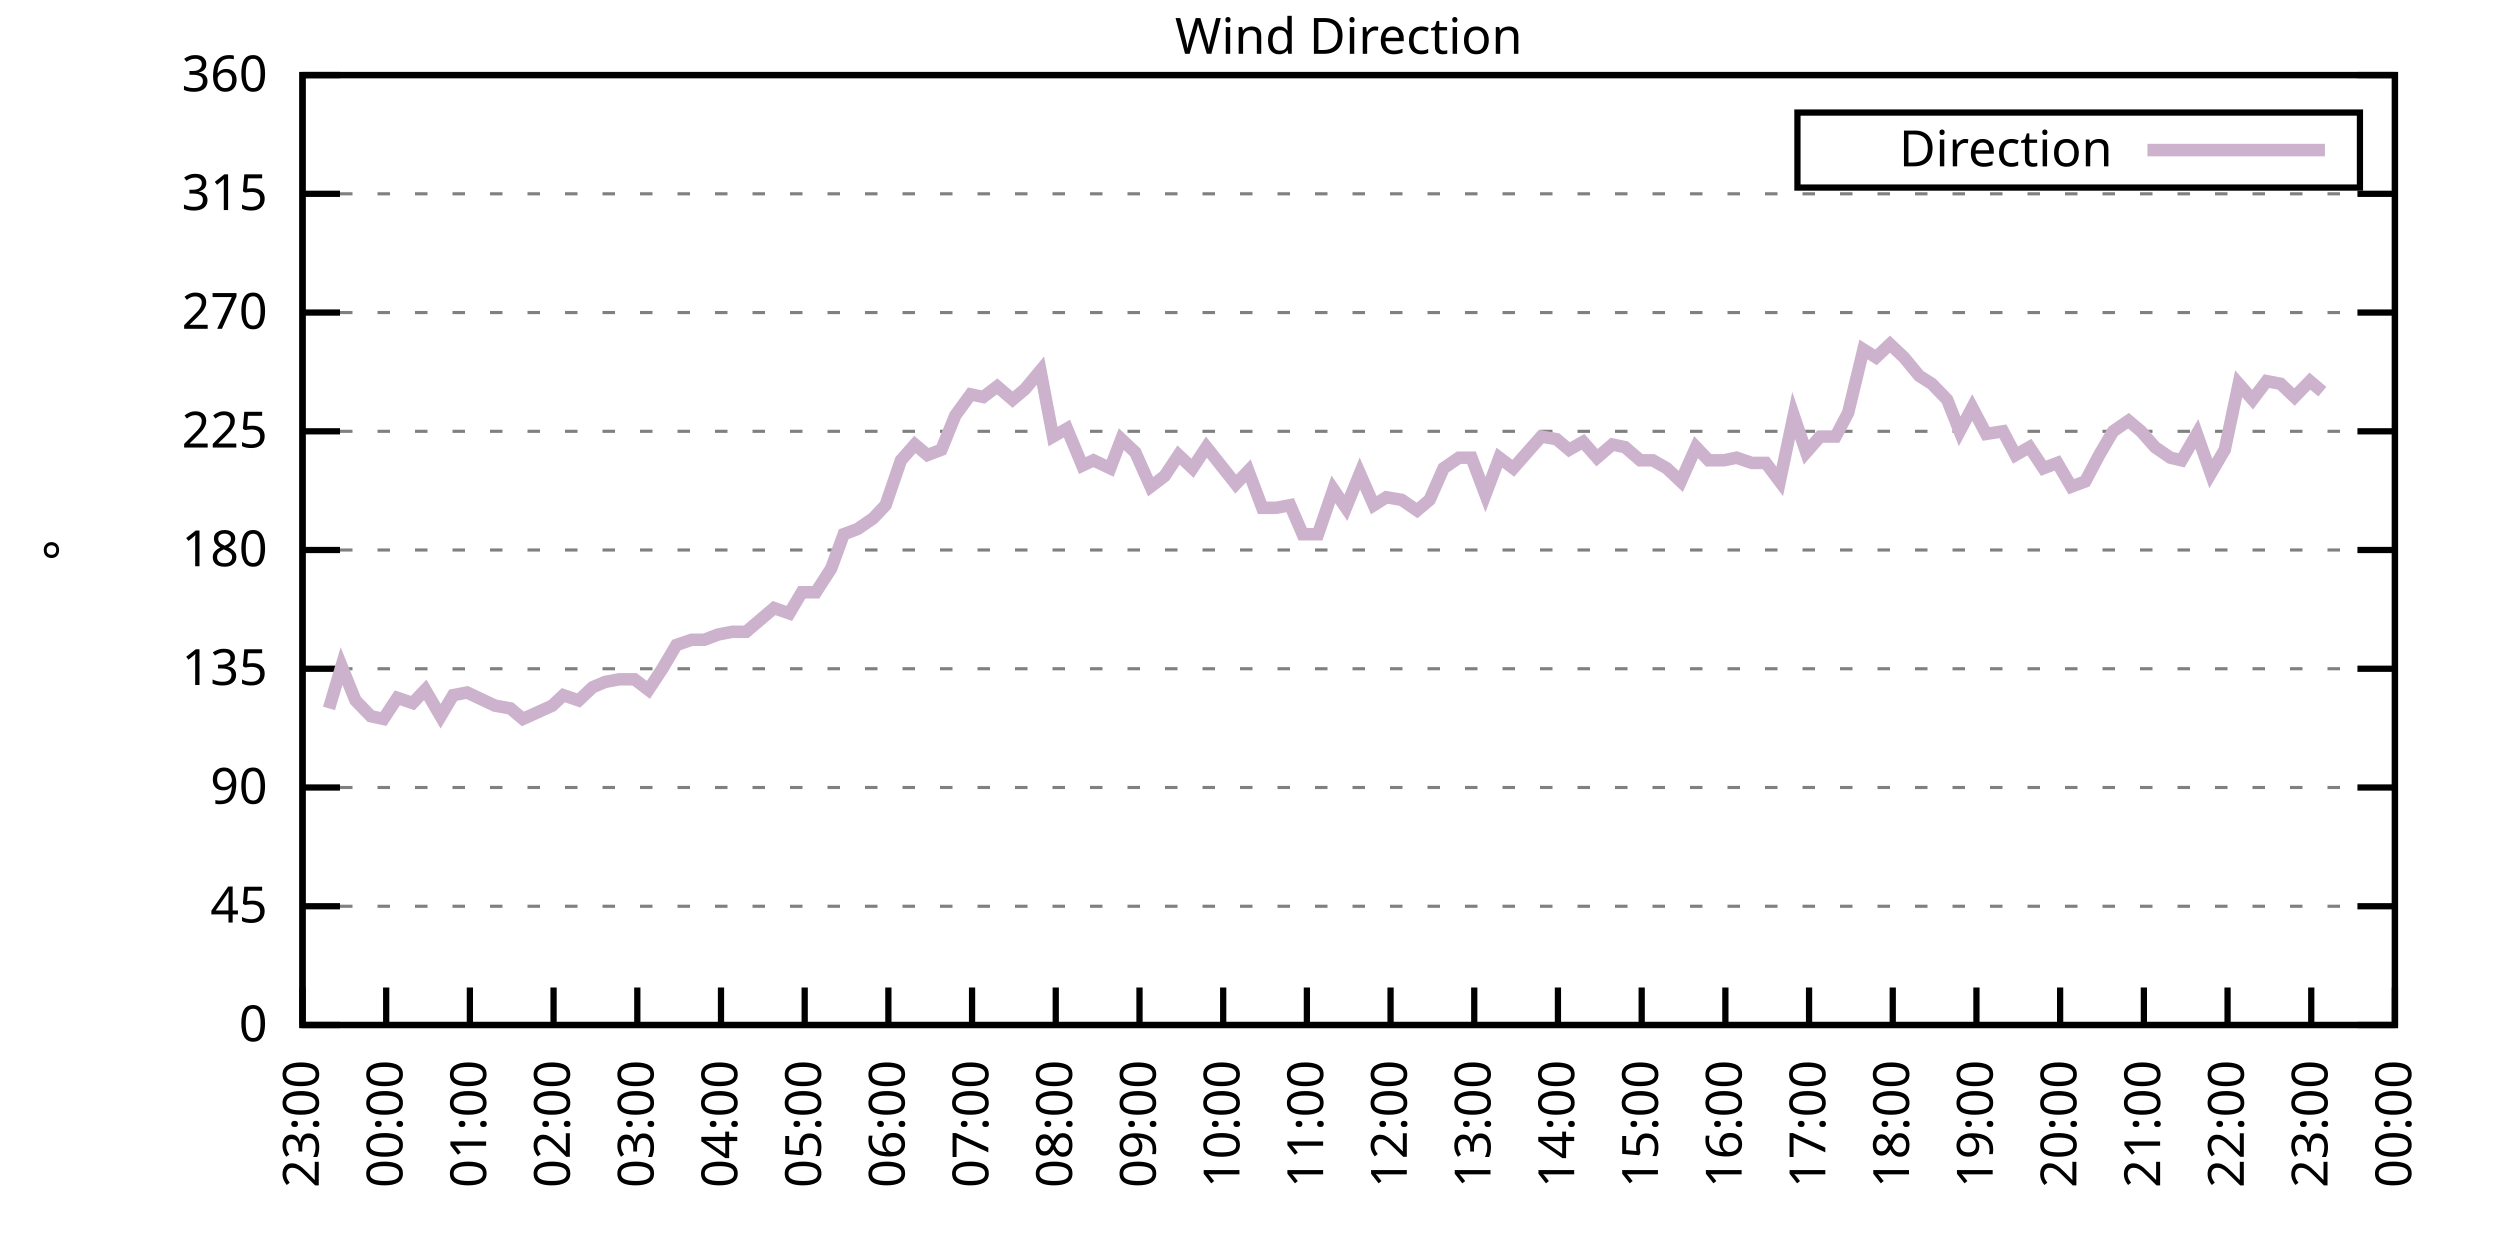
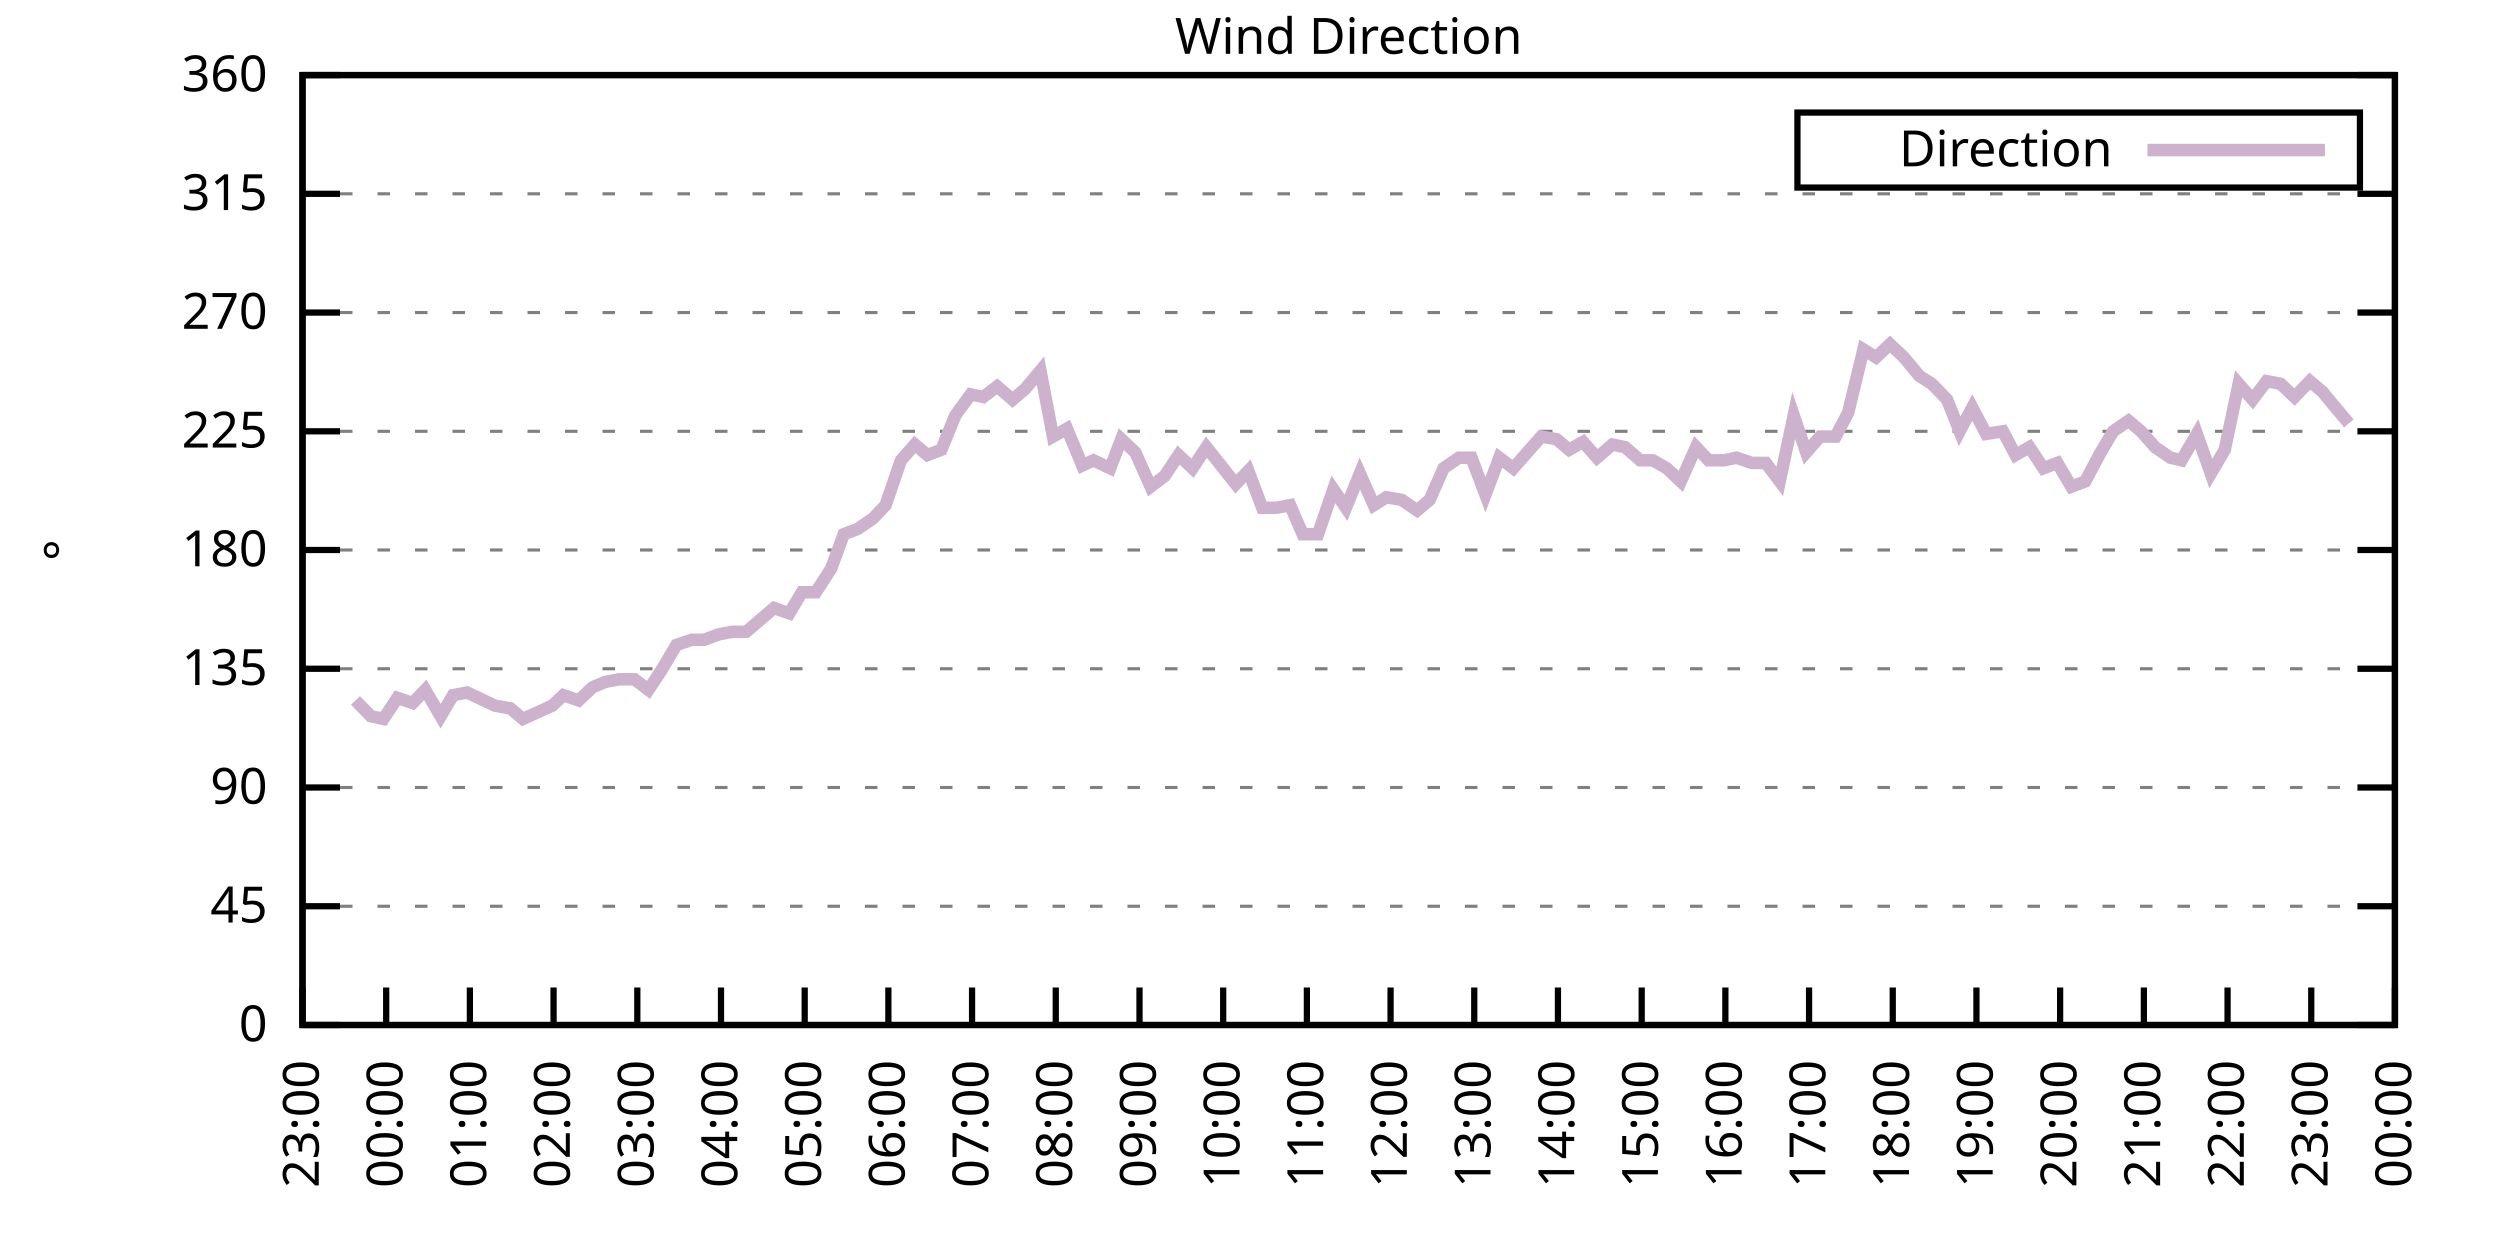
<svg xmlns="http://www.w3.org/2000/svg" xmlns:xlink="http://www.w3.org/1999/xlink" width="400" height="200" viewBox="0 0 400 200">
  <g id="gnuplot_canvas">
    <rect x="0" y="0" width="400" height="200" fill="none" />
    <defs>
      <circle id="gpDot" r="0.5" stroke-width="0.5" stroke="currentColor" />
      <path id="gpPt0" stroke-width="0.333" stroke="currentColor" d="M-1,0 h2 M0,-1 v2" />
      <path id="gpPt1" stroke-width="0.333" stroke="currentColor" d="M-1,-1 L1,1 M1,-1 L-1,1" />
      <path id="gpPt2" stroke-width="0.333" stroke="currentColor" d="M-1,0 L1,0 M0,-1 L0,1 M-1,-1 L1,1 M-1,1 L1,-1" />
      <rect id="gpPt3" stroke-width="0.333" stroke="currentColor" x="-1" y="-1" width="2" height="2" />
      <rect id="gpPt4" stroke-width="0.333" stroke="currentColor" fill="currentColor" x="-1" y="-1" width="2" height="2" />
      <circle id="gpPt5" stroke-width="0.333" stroke="currentColor" cx="0" cy="0" r="1" />
      <use xlink:href="#gpPt5" id="gpPt6" fill="currentColor" stroke="none" />
      <path id="gpPt7" stroke-width="0.333" stroke="currentColor" d="M0,-1.33 L-1.33,0.67 L1.33,0.67 z" />
      <use xlink:href="#gpPt7" id="gpPt8" fill="currentColor" stroke="none" />
      <use xlink:href="#gpPt7" id="gpPt9" stroke="currentColor" transform="rotate(180)" />
      <use xlink:href="#gpPt9" id="gpPt10" fill="currentColor" stroke="none" />
      <use xlink:href="#gpPt3" id="gpPt11" stroke="currentColor" transform="rotate(45)" />
      <use xlink:href="#gpPt11" id="gpPt12" fill="currentColor" stroke="none" />
      <path id="gpPt13" stroke-width="0.333" stroke="currentColor" d="M0,1.330 L1.265,0.411 L0.782,-1.067 L-0.782,-1.076 L-1.265,0.411 z" />
      <use xlink:href="#gpPt13" id="gpPt14" fill="currentColor" stroke="none" />
      <filter id="textbox" filterUnits="objectBoundingBox" x="0" y="0" height="1" width="1">
        <feFlood flood-color="white" flood-opacity="1" result="bgnd" />
        <feComposite in="SourceGraphic" in2="bgnd" operator="atop" />
      </filter>
      <filter id="greybox" filterUnits="objectBoundingBox" x="0" y="0" height="1" width="1">
        <feFlood flood-color="lightgrey" flood-opacity="1" result="grey" />
        <feComposite in="SourceGraphic" in2="grey" operator="atop" />
      </filter>
    </defs>
    <g fill="none" color="white" stroke="currentColor" stroke-width="1.00" stroke-linecap="butt" stroke-linejoin="miter">
</g>
    <g fill="none" color="black" stroke="currentColor" stroke-width="1.00" stroke-linecap="butt" stroke-linejoin="miter">
      <g stroke="none" shape-rendering="crispEdges">
        <polygon fill="rgb(255, 255, 255)" points="48.40,164.00 383.18,164.00 383.18,12.02 48.40,12.02 " />
      </g>
    </g>
    <g fill="none" color="black" stroke="currentColor" stroke-width="1.00" stroke-linecap="butt" stroke-linejoin="miter">
</g>
    <g fill="none" color="black" stroke="black" stroke-width="0.50" stroke-linecap="butt" stroke-linejoin="miter">
</g>
    <g fill="none" color="gray" stroke="currentColor" stroke-width="0.50" stroke-linecap="butt" stroke-linejoin="miter">
      <path stroke="gray" stroke-dasharray="2,4" class="gridline" d="M48.40,164.00 L383.19,164.00  " />
    </g>
    <g fill="none" color="gray" stroke="gray" stroke-width="1.00" stroke-linecap="butt" stroke-linejoin="miter">
</g>
    <g fill="none" color="black" stroke="currentColor" stroke-width="1.00" stroke-linecap="butt" stroke-linejoin="miter">
      <path stroke="black" d="M48.40,164.00 L54.40,164.00 M383.19,164.00 L377.19,164.00  " />
      <g transform="translate(42.80,166.60)" stroke="none" fill="black" font-family="Sans" font-size="8.00" text-anchor="end">
        <text>
          <tspan font-family="Sans"> 0</tspan>
        </text>
      </g>
    </g>
    <g fill="none" color="black" stroke="currentColor" stroke-width="1.00" stroke-linecap="butt" stroke-linejoin="miter">
</g>
    <g fill="none" color="black" stroke="black" stroke-width="0.50" stroke-linecap="butt" stroke-linejoin="miter">
</g>
    <g fill="none" color="gray" stroke="currentColor" stroke-width="0.50" stroke-linecap="butt" stroke-linejoin="miter">
      <path stroke="gray" stroke-dasharray="2,4" class="gridline" d="M48.40,145.00 L383.19,145.00  " />
    </g>
    <g fill="none" color="gray" stroke="gray" stroke-width="1.00" stroke-linecap="butt" stroke-linejoin="miter">
</g>
    <g fill="none" color="black" stroke="currentColor" stroke-width="1.00" stroke-linecap="butt" stroke-linejoin="miter">
      <path stroke="black" d="M48.40,145.00 L54.40,145.00 M383.19,145.00 L377.19,145.00  " />
      <g transform="translate(42.80,147.60)" stroke="none" fill="black" font-family="Sans" font-size="8.00" text-anchor="end">
        <text>
          <tspan font-family="Sans"> 45</tspan>
        </text>
      </g>
    </g>
    <g fill="none" color="black" stroke="currentColor" stroke-width="1.00" stroke-linecap="butt" stroke-linejoin="miter">
</g>
    <g fill="none" color="black" stroke="black" stroke-width="0.50" stroke-linecap="butt" stroke-linejoin="miter">
</g>
    <g fill="none" color="gray" stroke="currentColor" stroke-width="0.50" stroke-linecap="butt" stroke-linejoin="miter">
      <path stroke="gray" stroke-dasharray="2,4" class="gridline" d="M48.40,126.00 L383.19,126.00  " />
    </g>
    <g fill="none" color="gray" stroke="gray" stroke-width="1.00" stroke-linecap="butt" stroke-linejoin="miter">
</g>
    <g fill="none" color="black" stroke="currentColor" stroke-width="1.00" stroke-linecap="butt" stroke-linejoin="miter">
      <path stroke="black" d="M48.40,126.00 L54.40,126.00 M383.19,126.00 L377.19,126.00  " />
      <g transform="translate(42.80,128.60)" stroke="none" fill="black" font-family="Sans" font-size="8.00" text-anchor="end">
        <text>
          <tspan font-family="Sans"> 90</tspan>
        </text>
      </g>
    </g>
    <g fill="none" color="black" stroke="currentColor" stroke-width="1.00" stroke-linecap="butt" stroke-linejoin="miter">
</g>
    <g fill="none" color="black" stroke="black" stroke-width="0.50" stroke-linecap="butt" stroke-linejoin="miter">
</g>
    <g fill="none" color="gray" stroke="currentColor" stroke-width="0.50" stroke-linecap="butt" stroke-linejoin="miter">
      <path stroke="gray" stroke-dasharray="2,4" class="gridline" d="M48.40,107.00 L383.19,107.00  " />
    </g>
    <g fill="none" color="gray" stroke="gray" stroke-width="1.00" stroke-linecap="butt" stroke-linejoin="miter">
</g>
    <g fill="none" color="black" stroke="currentColor" stroke-width="1.00" stroke-linecap="butt" stroke-linejoin="miter">
      <path stroke="black" d="M48.40,107.00 L54.40,107.00 M383.19,107.00 L377.19,107.00  " />
      <g transform="translate(42.80,109.60)" stroke="none" fill="black" font-family="Sans" font-size="8.00" text-anchor="end">
        <text>
          <tspan font-family="Sans"> 135</tspan>
        </text>
      </g>
    </g>
    <g fill="none" color="black" stroke="currentColor" stroke-width="1.00" stroke-linecap="butt" stroke-linejoin="miter">
</g>
    <g fill="none" color="black" stroke="black" stroke-width="0.50" stroke-linecap="butt" stroke-linejoin="miter">
</g>
    <g fill="none" color="gray" stroke="currentColor" stroke-width="0.50" stroke-linecap="butt" stroke-linejoin="miter">
      <path stroke="gray" stroke-dasharray="2,4" class="gridline" d="M48.40,88.00 L383.19,88.00  " />
    </g>
    <g fill="none" color="gray" stroke="gray" stroke-width="1.00" stroke-linecap="butt" stroke-linejoin="miter">
</g>
    <g fill="none" color="black" stroke="currentColor" stroke-width="1.00" stroke-linecap="butt" stroke-linejoin="miter">
      <path stroke="black" d="M48.40,88.00 L54.40,88.00 M383.19,88.00 L377.19,88.00  " />
      <g transform="translate(42.80,90.60)" stroke="none" fill="black" font-family="Sans" font-size="8.00" text-anchor="end">
        <text>
          <tspan font-family="Sans"> 180</tspan>
        </text>
      </g>
    </g>
    <g fill="none" color="black" stroke="currentColor" stroke-width="1.00" stroke-linecap="butt" stroke-linejoin="miter">
</g>
    <g fill="none" color="black" stroke="black" stroke-width="0.50" stroke-linecap="butt" stroke-linejoin="miter">
</g>
    <g fill="none" color="gray" stroke="currentColor" stroke-width="0.50" stroke-linecap="butt" stroke-linejoin="miter">
      <path stroke="gray" stroke-dasharray="2,4" class="gridline" d="M48.40,69.01 L383.19,69.01  " />
    </g>
    <g fill="none" color="gray" stroke="gray" stroke-width="1.00" stroke-linecap="butt" stroke-linejoin="miter">
</g>
    <g fill="none" color="black" stroke="currentColor" stroke-width="1.00" stroke-linecap="butt" stroke-linejoin="miter">
      <path stroke="black" d="M48.40,69.01 L54.40,69.01 M383.19,69.01 L377.19,69.01  " />
      <g transform="translate(42.80,71.61)" stroke="none" fill="black" font-family="Sans" font-size="8.00" text-anchor="end">
        <text>
          <tspan font-family="Sans"> 225</tspan>
        </text>
      </g>
    </g>
    <g fill="none" color="black" stroke="currentColor" stroke-width="1.00" stroke-linecap="butt" stroke-linejoin="miter">
</g>
    <g fill="none" color="black" stroke="black" stroke-width="0.50" stroke-linecap="butt" stroke-linejoin="miter">
</g>
    <g fill="none" color="gray" stroke="currentColor" stroke-width="0.50" stroke-linecap="butt" stroke-linejoin="miter">
      <path stroke="gray" stroke-dasharray="2,4" class="gridline" d="M48.40,50.01 L383.19,50.01  " />
    </g>
    <g fill="none" color="gray" stroke="gray" stroke-width="1.00" stroke-linecap="butt" stroke-linejoin="miter">
</g>
    <g fill="none" color="black" stroke="currentColor" stroke-width="1.00" stroke-linecap="butt" stroke-linejoin="miter">
      <path stroke="black" d="M48.40,50.01 L54.40,50.01 M383.19,50.01 L377.19,50.01  " />
      <g transform="translate(42.80,52.61)" stroke="none" fill="black" font-family="Sans" font-size="8.00" text-anchor="end">
        <text>
          <tspan font-family="Sans"> 270</tspan>
        </text>
      </g>
    </g>
    <g fill="none" color="black" stroke="currentColor" stroke-width="1.00" stroke-linecap="butt" stroke-linejoin="miter">
</g>
    <g fill="none" color="black" stroke="black" stroke-width="0.50" stroke-linecap="butt" stroke-linejoin="miter">
</g>
    <g fill="none" color="gray" stroke="currentColor" stroke-width="0.50" stroke-linecap="butt" stroke-linejoin="miter">
      <path stroke="gray" stroke-dasharray="2,4" class="gridline" d="M48.40,31.01 L383.19,31.01  " />
    </g>
    <g fill="none" color="gray" stroke="gray" stroke-width="1.00" stroke-linecap="butt" stroke-linejoin="miter">
</g>
    <g fill="none" color="black" stroke="currentColor" stroke-width="1.00" stroke-linecap="butt" stroke-linejoin="miter">
      <path stroke="black" d="M48.40,31.01 L54.40,31.01 M383.19,31.01 L377.19,31.01  " />
      <g transform="translate(42.80,33.61)" stroke="none" fill="black" font-family="Sans" font-size="8.00" text-anchor="end">
        <text>
          <tspan font-family="Sans"> 315</tspan>
        </text>
      </g>
    </g>
    <g fill="none" color="black" stroke="currentColor" stroke-width="1.00" stroke-linecap="butt" stroke-linejoin="miter">
</g>
    <g fill="none" color="black" stroke="black" stroke-width="0.50" stroke-linecap="butt" stroke-linejoin="miter">
</g>
    <g fill="none" color="gray" stroke="currentColor" stroke-width="0.50" stroke-linecap="butt" stroke-linejoin="miter">
      <path stroke="gray" stroke-dasharray="2,4" class="gridline" d="M48.40,12.01 L383.19,12.01  " />
    </g>
    <g fill="none" color="gray" stroke="gray" stroke-width="1.00" stroke-linecap="butt" stroke-linejoin="miter">
</g>
    <g fill="none" color="black" stroke="currentColor" stroke-width="1.00" stroke-linecap="butt" stroke-linejoin="miter">
      <path stroke="black" d="M48.40,12.01 L54.40,12.01 M383.19,12.01 L377.19,12.01  " />
      <g transform="translate(42.80,14.61)" stroke="none" fill="black" font-family="Sans" font-size="8.00" text-anchor="end">
        <text>
          <tspan font-family="Sans"> 360</tspan>
        </text>
      </g>
    </g>
    <g fill="none" color="black" stroke="currentColor" stroke-width="1.00" stroke-linecap="butt" stroke-linejoin="miter">
      <path stroke="black" d="M48.40,164.00 L48.40,158.00  " />
      <g transform="translate(51.00,169.60) rotate(270.00)" stroke="none" fill="black" font-family="Sans" font-size="8.00" text-anchor="end">
        <text>
          <tspan font-family="Sans">23:00</tspan>
        </text>
      </g>
    </g>
    <g fill="none" color="black" stroke="currentColor" stroke-width="1.00" stroke-linecap="butt" stroke-linejoin="miter">
      <path stroke="black" d="M61.79,164.00 L61.79,158.00  " />
      <g transform="translate(64.39,169.60) rotate(270.00)" stroke="none" fill="black" font-family="Sans" font-size="8.00" text-anchor="end">
        <text>
          <tspan font-family="Sans">00:00</tspan>
        </text>
      </g>
    </g>
    <g fill="none" color="black" stroke="currentColor" stroke-width="1.00" stroke-linecap="butt" stroke-linejoin="miter">
      <path stroke="black" d="M75.18,164.00 L75.18,158.00  " />
      <g transform="translate(77.78,169.60) rotate(270.00)" stroke="none" fill="black" font-family="Sans" font-size="8.00" text-anchor="end">
        <text>
          <tspan font-family="Sans">01:00</tspan>
        </text>
      </g>
    </g>
    <g fill="none" color="black" stroke="currentColor" stroke-width="1.00" stroke-linecap="butt" stroke-linejoin="miter">
      <path stroke="black" d="M88.57,164.00 L88.57,158.00  " />
      <g transform="translate(91.17,169.60) rotate(270.00)" stroke="none" fill="black" font-family="Sans" font-size="8.00" text-anchor="end">
        <text>
          <tspan font-family="Sans">02:00</tspan>
        </text>
      </g>
    </g>
    <g fill="none" color="black" stroke="currentColor" stroke-width="1.00" stroke-linecap="butt" stroke-linejoin="miter">
      <path stroke="black" d="M101.97,164.00 L101.97,158.00  " />
      <g transform="translate(104.57,169.60) rotate(270.00)" stroke="none" fill="black" font-family="Sans" font-size="8.00" text-anchor="end">
        <text>
          <tspan font-family="Sans">03:00</tspan>
        </text>
      </g>
    </g>
    <g fill="none" color="black" stroke="currentColor" stroke-width="1.00" stroke-linecap="butt" stroke-linejoin="miter">
      <path stroke="black" d="M115.36,164.00 L115.36,158.00  " />
      <g transform="translate(117.96,169.60) rotate(270.00)" stroke="none" fill="black" font-family="Sans" font-size="8.00" text-anchor="end">
        <text>
          <tspan font-family="Sans">04:00</tspan>
        </text>
      </g>
    </g>
    <g fill="none" color="black" stroke="currentColor" stroke-width="1.00" stroke-linecap="butt" stroke-linejoin="miter">
      <path stroke="black" d="M128.75,164.00 L128.75,158.00  " />
      <g transform="translate(131.35,169.60) rotate(270.00)" stroke="none" fill="black" font-family="Sans" font-size="8.00" text-anchor="end">
        <text>
          <tspan font-family="Sans">05:00</tspan>
        </text>
      </g>
    </g>
    <g fill="none" color="black" stroke="currentColor" stroke-width="1.00" stroke-linecap="butt" stroke-linejoin="miter">
      <path stroke="black" d="M142.14,164.00 L142.14,158.00  " />
      <g transform="translate(144.74,169.60) rotate(270.00)" stroke="none" fill="black" font-family="Sans" font-size="8.00" text-anchor="end">
        <text>
          <tspan font-family="Sans">06:00</tspan>
        </text>
      </g>
    </g>
    <g fill="none" color="black" stroke="currentColor" stroke-width="1.00" stroke-linecap="butt" stroke-linejoin="miter">
      <path stroke="black" d="M155.53,164.00 L155.53,158.00  " />
      <g transform="translate(158.13,169.60) rotate(270.00)" stroke="none" fill="black" font-family="Sans" font-size="8.00" text-anchor="end">
        <text>
          <tspan font-family="Sans">07:00</tspan>
        </text>
      </g>
    </g>
    <g fill="none" color="black" stroke="currentColor" stroke-width="1.00" stroke-linecap="butt" stroke-linejoin="miter">
      <path stroke="black" d="M168.92,164.00 L168.92,158.00  " />
      <g transform="translate(171.52,169.60) rotate(270.00)" stroke="none" fill="black" font-family="Sans" font-size="8.00" text-anchor="end">
        <text>
          <tspan font-family="Sans">08:00</tspan>
        </text>
      </g>
    </g>
    <g fill="none" color="black" stroke="currentColor" stroke-width="1.00" stroke-linecap="butt" stroke-linejoin="miter">
      <path stroke="black" d="M182.32,164.00 L182.32,158.00  " />
      <g transform="translate(184.92,169.60) rotate(270.00)" stroke="none" fill="black" font-family="Sans" font-size="8.00" text-anchor="end">
        <text>
          <tspan font-family="Sans">09:00</tspan>
        </text>
      </g>
    </g>
    <g fill="none" color="black" stroke="currentColor" stroke-width="1.00" stroke-linecap="butt" stroke-linejoin="miter">
      <path stroke="black" d="M195.71,164.00 L195.71,158.00  " />
      <g transform="translate(198.31,169.60) rotate(270.00)" stroke="none" fill="black" font-family="Sans" font-size="8.00" text-anchor="end">
        <text>
          <tspan font-family="Sans">10:00</tspan>
        </text>
      </g>
    </g>
    <g fill="none" color="black" stroke="currentColor" stroke-width="1.00" stroke-linecap="butt" stroke-linejoin="miter">
      <path stroke="black" d="M209.10,164.00 L209.10,158.00  " />
      <g transform="translate(211.70,169.60) rotate(270.00)" stroke="none" fill="black" font-family="Sans" font-size="8.00" text-anchor="end">
        <text>
          <tspan font-family="Sans">11:00</tspan>
        </text>
      </g>
    </g>
    <g fill="none" color="black" stroke="currentColor" stroke-width="1.00" stroke-linecap="butt" stroke-linejoin="miter">
      <path stroke="black" d="M222.49,164.00 L222.49,158.00  " />
      <g transform="translate(225.09,169.60) rotate(270.00)" stroke="none" fill="black" font-family="Sans" font-size="8.00" text-anchor="end">
        <text>
          <tspan font-family="Sans">12:00</tspan>
        </text>
      </g>
    </g>
    <g fill="none" color="black" stroke="currentColor" stroke-width="1.00" stroke-linecap="butt" stroke-linejoin="miter">
      <path stroke="black" d="M235.88,164.00 L235.88,158.00  " />
      <g transform="translate(238.48,169.60) rotate(270.00)" stroke="none" fill="black" font-family="Sans" font-size="8.00" text-anchor="end">
        <text>
          <tspan font-family="Sans">13:00</tspan>
        </text>
      </g>
    </g>
    <g fill="none" color="black" stroke="currentColor" stroke-width="1.00" stroke-linecap="butt" stroke-linejoin="miter">
      <path stroke="black" d="M249.27,164.00 L249.27,158.00  " />
      <g transform="translate(251.87,169.60) rotate(270.00)" stroke="none" fill="black" font-family="Sans" font-size="8.00" text-anchor="end">
        <text>
          <tspan font-family="Sans">14:00</tspan>
        </text>
      </g>
    </g>
    <g fill="none" color="black" stroke="currentColor" stroke-width="1.00" stroke-linecap="butt" stroke-linejoin="miter">
      <path stroke="black" d="M262.67,164.00 L262.67,158.00  " />
      <g transform="translate(265.27,169.60) rotate(270.00)" stroke="none" fill="black" font-family="Sans" font-size="8.00" text-anchor="end">
        <text>
          <tspan font-family="Sans">15:00</tspan>
        </text>
      </g>
    </g>
    <g fill="none" color="black" stroke="currentColor" stroke-width="1.00" stroke-linecap="butt" stroke-linejoin="miter">
      <path stroke="black" d="M276.06,164.00 L276.06,158.00  " />
      <g transform="translate(278.66,169.60) rotate(270.00)" stroke="none" fill="black" font-family="Sans" font-size="8.00" text-anchor="end">
        <text>
          <tspan font-family="Sans">16:00</tspan>
        </text>
      </g>
    </g>
    <g fill="none" color="black" stroke="currentColor" stroke-width="1.00" stroke-linecap="butt" stroke-linejoin="miter">
      <path stroke="black" d="M289.45,164.00 L289.45,158.00  " />
      <g transform="translate(292.05,169.60) rotate(270.00)" stroke="none" fill="black" font-family="Sans" font-size="8.00" text-anchor="end">
        <text>
          <tspan font-family="Sans">17:00</tspan>
        </text>
      </g>
    </g>
    <g fill="none" color="black" stroke="currentColor" stroke-width="1.00" stroke-linecap="butt" stroke-linejoin="miter">
      <path stroke="black" d="M302.84,164.00 L302.84,158.00  " />
      <g transform="translate(305.44,169.60) rotate(270.00)" stroke="none" fill="black" font-family="Sans" font-size="8.00" text-anchor="end">
        <text>
          <tspan font-family="Sans">18:00</tspan>
        </text>
      </g>
    </g>
    <g fill="none" color="black" stroke="currentColor" stroke-width="1.00" stroke-linecap="butt" stroke-linejoin="miter">
      <path stroke="black" d="M316.23,164.00 L316.23,158.00  " />
      <g transform="translate(318.83,169.60) rotate(270.00)" stroke="none" fill="black" font-family="Sans" font-size="8.00" text-anchor="end">
        <text>
          <tspan font-family="Sans">19:00</tspan>
        </text>
      </g>
    </g>
    <g fill="none" color="black" stroke="currentColor" stroke-width="1.00" stroke-linecap="butt" stroke-linejoin="miter">
      <path stroke="black" d="M329.62,164.00 L329.62,158.00  " />
      <g transform="translate(332.22,169.60) rotate(270.00)" stroke="none" fill="black" font-family="Sans" font-size="8.00" text-anchor="end">
        <text>
          <tspan font-family="Sans">20:00</tspan>
        </text>
      </g>
    </g>
    <g fill="none" color="black" stroke="currentColor" stroke-width="1.00" stroke-linecap="butt" stroke-linejoin="miter">
      <path stroke="black" d="M343.02,164.00 L343.02,158.00  " />
      <g transform="translate(345.62,169.60) rotate(270.00)" stroke="none" fill="black" font-family="Sans" font-size="8.00" text-anchor="end">
        <text>
          <tspan font-family="Sans">21:00</tspan>
        </text>
      </g>
    </g>
    <g fill="none" color="black" stroke="currentColor" stroke-width="1.00" stroke-linecap="butt" stroke-linejoin="miter">
      <path stroke="black" d="M356.41,164.00 L356.41,158.00  " />
      <g transform="translate(359.01,169.60) rotate(270.00)" stroke="none" fill="black" font-family="Sans" font-size="8.00" text-anchor="end">
        <text>
          <tspan font-family="Sans">22:00</tspan>
        </text>
      </g>
    </g>
    <g fill="none" color="black" stroke="currentColor" stroke-width="1.00" stroke-linecap="butt" stroke-linejoin="miter">
      <path stroke="black" d="M369.80,164.00 L369.80,158.00  " />
      <g transform="translate(372.40,169.60) rotate(270.00)" stroke="none" fill="black" font-family="Sans" font-size="8.00" text-anchor="end">
        <text>
          <tspan font-family="Sans">23:00</tspan>
        </text>
      </g>
    </g>
    <g fill="none" color="black" stroke="currentColor" stroke-width="1.00" stroke-linecap="butt" stroke-linejoin="miter">
      <path stroke="black" d="M383.19,164.00 L383.19,158.00  " />
      <g transform="translate(385.79,169.60) rotate(270.00)" stroke="none" fill="black" font-family="Sans" font-size="8.00" text-anchor="end">
        <text>
          <tspan font-family="Sans">00:00</tspan>
        </text>
      </g>
    </g>
    <g fill="none" color="black" stroke="currentColor" stroke-width="1.00" stroke-linecap="butt" stroke-linejoin="miter">
</g>
    <g fill="none" color="black" stroke="currentColor" stroke-width="1.00" stroke-linecap="butt" stroke-linejoin="miter">
      <path stroke="black" d="M48.40,12.01 L48.40,164.00 L383.19,164.00 L383.19,12.01 L48.40,12.01 Z  " />
    </g>
    <g fill="none" color="black" stroke="currentColor" stroke-width="1.00" stroke-linecap="butt" stroke-linejoin="miter">
</g>
    <g fill="none" color="black" stroke="currentColor" stroke-width="1.00" stroke-linecap="butt" stroke-linejoin="miter">
      <path stroke="black" d="M287.59,30.01 L287.59,18.01 L377.59,18.01 L377.59,30.01 L287.59,30.01 Z  " />
    </g>
    <g id="Wind_direction_plot_1">
      <g fill="none" color="white" stroke="black" stroke-width="2.00" stroke-linecap="butt" stroke-linejoin="miter">
</g>
      <g fill="none" color="black" stroke="currentColor" stroke-width="2.00" stroke-linecap="butt" stroke-linejoin="miter">
        <g transform="translate(337.99,26.61)" stroke="none" fill="black" font-family="Sans" font-size="8.00" text-anchor="end">
          <text>
            <tspan font-family="Sans">Direction</tspan>
          </text>
        </g>
      </g>
      <g fill="none" color="black" stroke="currentColor" stroke-width="2.00" stroke-linecap="butt" stroke-linejoin="miter">
-         <path stroke="rgb(204, 178, 204)" d="M343.59,24.01 L371.99,24.01 M52.64,113.34 L54.65,106.58 L56.88,112.07 L59.34,114.60 L61.35,115.03 L63.58,111.65   L66.03,112.49 L68.04,110.38 L70.50,114.60 L72.50,111.23 L74.74,110.80 L79.20,112.91 L81.66,113.34 L83.66,115.03   L88.35,112.91 L90.14,111.23 L92.59,112.07 L94.82,109.96 L96.83,109.11 L99.06,108.69 L101.52,108.69 L103.75,110.38   L105.98,107.00 L108.22,103.20 L110.67,102.36 L112.68,102.36 L114.91,101.52 L117.14,101.09 L119.38,101.09 L123.84,97.29   L126.29,98.14 L128.30,94.76 L130.54,94.76 L132.99,90.96 L135.00,85.47 L137.23,84.63 L139.69,82.94 L141.69,80.83   L144.15,73.65 L146.38,71.12 L148.39,72.81 L150.62,71.96 L152.85,66.47 L155.31,63.10 L157.32,63.52 L159.55,61.83   L162.01,63.94 L164.01,62.25 L166.47,59.30 L168.48,69.85 L170.71,68.58 L173.17,74.49 L174.95,73.65 L177.63,74.92   L179.41,70.27 L181.65,72.38 L184.10,77.87 L186.33,76.18 L188.57,72.81 L190.80,74.92 L193.03,71.54 L197.72,77.45   L199.73,75.34 L201.96,81.25 L204.19,81.25 L206.42,80.83 L208.43,85.47 L210.88,85.47 L213.34,78.29 L215.35,81.25   L217.58,75.76 L219.81,80.83 L221.82,79.56 L224.28,79.98 L226.73,81.67 L228.74,79.98 L230.97,74.92 L233.43,73.23   L235.44,73.23 L237.67,79.14 L239.90,73.23 L242.13,74.92 L244.36,72.38 L246.60,69.85 L249.05,70.27 L251.06,71.96   L253.29,70.70 L255.52,73.23 L257.98,71.12 L259.99,71.54 L262.44,73.65 L264.45,73.65 L266.68,74.92 L268.92,77.03   L271.37,71.54 L273.38,73.65 L275.83,73.65 L277.84,73.23 L280.30,74.07 L282.53,74.07 L284.76,77.03 L286.99,66.47   L289.00,72.38 L291.23,69.85 L293.69,69.85 L295.70,66.05 L298.15,55.92 L300.16,57.18 L302.39,55.07 L304.63,57.18   L307.08,60.14 L309.09,61.41 L311.54,63.94 L313.55,69.01 L315.56,65.21 L317.79,69.43 L320.47,69.01 L322.48,72.81   L324.71,71.54 L326.95,74.92 L329.18,74.07 L331.41,77.87 L333.64,77.03 L335.87,72.81 L338.10,69.01 L340.56,67.32   L342.57,69.01 L344.80,71.54 L347.26,73.23 L349.04,73.65 L351.50,69.43 L353.73,75.76 L355.96,71.96 L358.19,61.41   L360.42,63.94 L362.66,60.98 L364.89,61.41 L367.12,63.52 L369.58,60.98 L371.58,62.67  " />
+         <path stroke="rgb(204, 178, 204)" d="M343.59,24.01 L371.99,24.01 M56.88,112.07 L59.34,114.60 L61.35,115.03 L63.58,111.65 L66.03,112.49 L68.04,110.38   L70.50,114.60 L72.50,111.23 L74.74,110.80 L79.20,112.91 L81.66,113.34 L83.66,115.03 L88.35,112.91 L90.14,111.23   L92.59,112.07 L94.82,109.96 L96.83,109.11 L99.06,108.69 L101.52,108.69 L103.75,110.38 L105.98,107.00 L108.22,103.20   L110.67,102.36 L112.68,102.36 L114.91,101.52 L117.14,101.09 L119.38,101.09 L123.84,97.29 L126.29,98.14 L128.30,94.76   L130.54,94.76 L132.99,90.96 L135.00,85.47 L137.23,84.63 L139.69,82.94 L141.69,80.83 L144.15,73.65 L146.38,71.12   L148.39,72.81 L150.62,71.96 L152.85,66.47 L155.31,63.10 L157.32,63.52 L159.55,61.83 L162.01,63.94 L164.01,62.25   L166.47,59.30 L168.48,69.85 L170.71,68.58 L173.17,74.49 L174.95,73.65 L177.63,74.92 L179.41,70.27 L181.65,72.38   L184.10,77.87 L186.33,76.18 L188.57,72.81 L190.80,74.92 L193.03,71.54 L197.72,77.45 L199.73,75.34 L201.96,81.25   L204.19,81.25 L206.42,80.83 L208.43,85.47 L210.88,85.47 L213.34,78.29 L215.35,81.25 L217.58,75.76 L219.81,80.83   L221.82,79.56 L224.28,79.98 L226.73,81.67 L228.74,79.98 L230.97,74.92 L233.43,73.23 L235.44,73.23 L237.67,79.14   L239.90,73.23 L242.13,74.92 L244.36,72.38 L246.60,69.85 L249.05,70.27 L251.06,71.96 L253.29,70.70 L255.52,73.23   L257.98,71.12 L259.99,71.54 L262.44,73.65 L264.45,73.65 L266.68,74.92 L268.92,77.03 L271.37,71.54 L273.38,73.65   L275.83,73.65 L277.84,73.23 L280.30,74.07 L282.53,74.07 L284.76,77.03 L286.99,66.47 L289.00,72.38 L291.23,69.85   L293.69,69.85 L295.70,66.05 L298.15,55.92 L300.16,57.18 L302.39,55.07 L304.63,57.18 L307.08,60.14 L309.09,61.41   L311.54,63.94 L313.55,69.01 L315.56,65.21 L317.79,69.43 L320.47,69.01 L322.48,72.81 L324.71,71.54 L326.95,74.92   L329.18,74.07 L331.41,77.87 L333.64,77.03 L335.87,72.81 L338.10,69.01 L340.56,67.32 L342.57,69.01 L344.80,71.54   L347.26,73.23 L349.04,73.65 L351.50,69.43 L353.73,75.76 L355.96,71.96 L358.19,61.41 L360.42,63.94 L362.66,60.98   L364.89,61.41 L367.12,63.52 L369.58,60.98 L371.58,62.67 L374.04,65.63 L375.82,67.74  " />
      </g>
    </g>
    <g fill="none" color="black" stroke="currentColor" stroke-width="2.00" stroke-linecap="butt" stroke-linejoin="miter">
</g>
    <g fill="none" color="black" stroke="black" stroke-width="1.00" stroke-linecap="butt" stroke-linejoin="miter">
</g>
    <g fill="none" color="black" stroke="currentColor" stroke-width="1.00" stroke-linecap="butt" stroke-linejoin="miter">
      <path stroke="black" d="M48.40,12.01 L48.40,164.00 L383.19,164.00 L383.19,12.01 L48.40,12.01 Z  " />
      <g transform="translate(12.80,88.01) rotate(270.00)" stroke="none" fill="black" font-family="Sans" font-size="8.00" text-anchor="middle">
        <text>
          <tspan font-family="Sans">°</tspan>
        </text>
      </g>
    </g>
    <g fill="none" color="black" stroke="currentColor" stroke-width="1.00" stroke-linecap="butt" stroke-linejoin="miter">
</g>
    <g fill="none" color="black" stroke="currentColor" stroke-width="1.00" stroke-linecap="butt" stroke-linejoin="miter">
      <g transform="translate(215.79,8.61)" stroke="none" fill="black" font-family="Sans" font-size="8.00" text-anchor="middle">
        <text>
          <tspan font-family="Sans">Wind Direction</tspan>
        </text>
      </g>
    </g>
    <g fill="none" color="black" stroke="currentColor" stroke-width="1.00" stroke-linecap="butt" stroke-linejoin="miter">
</g>
  </g>
</svg>
